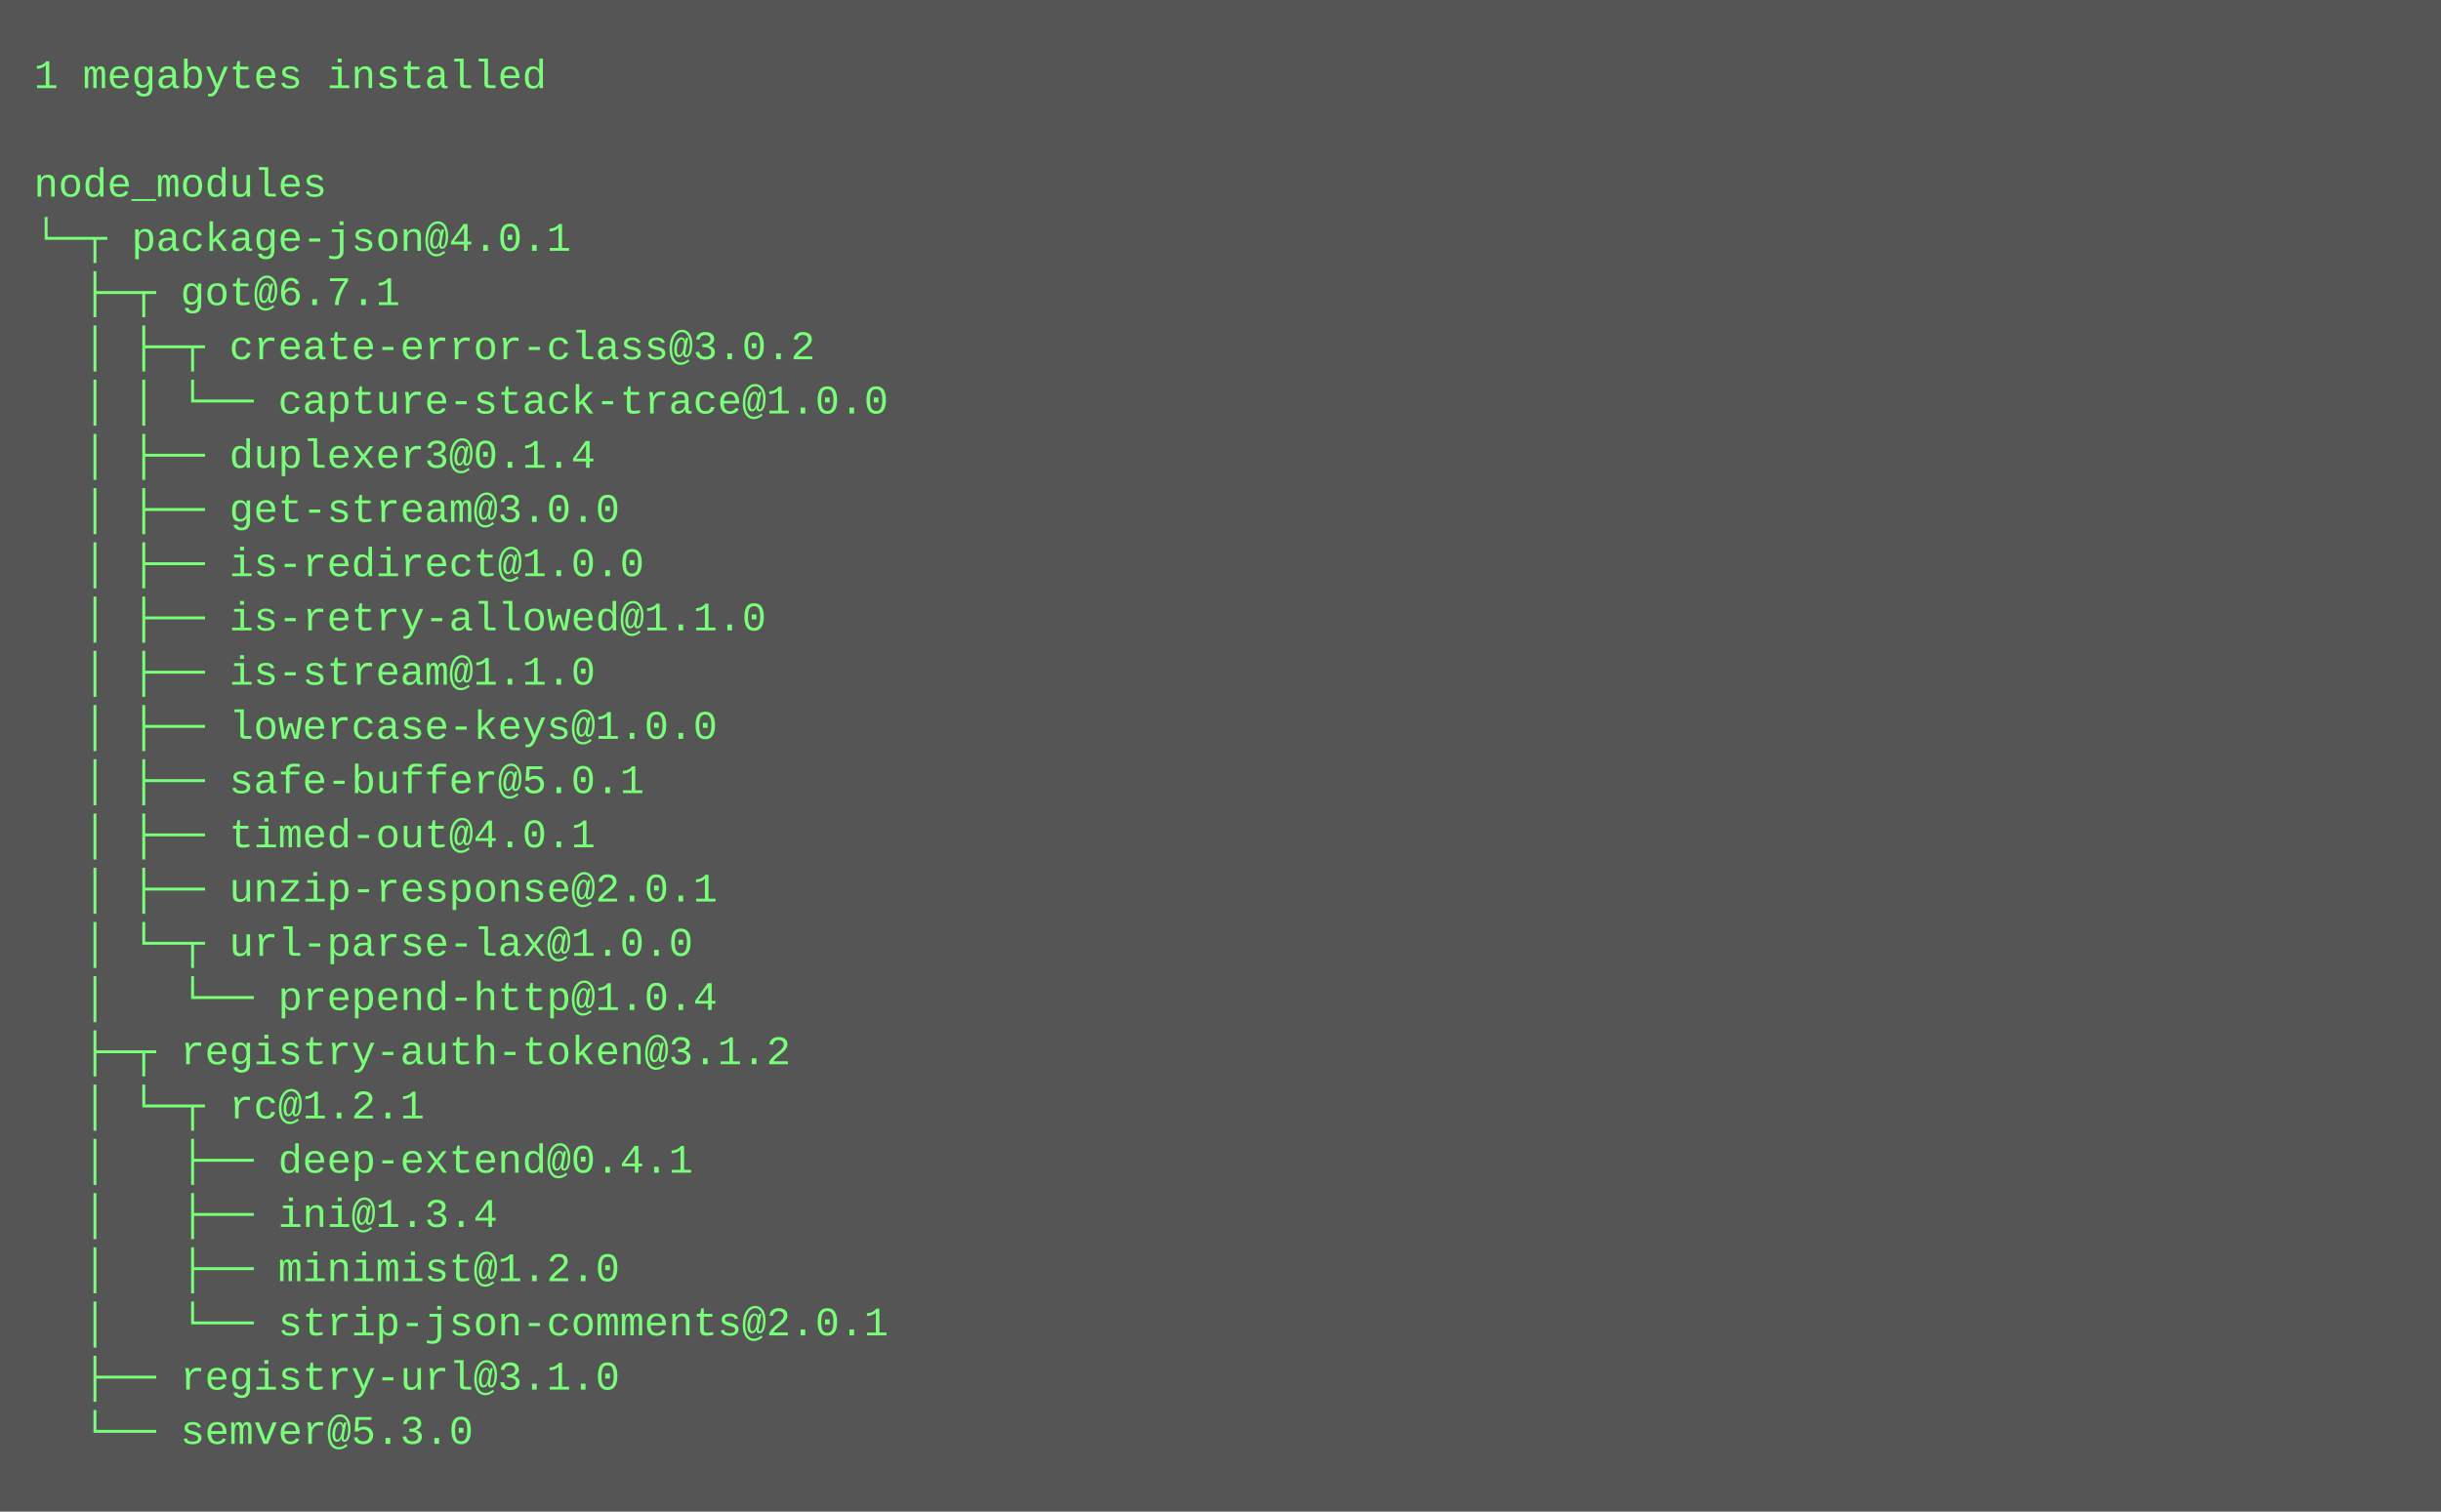
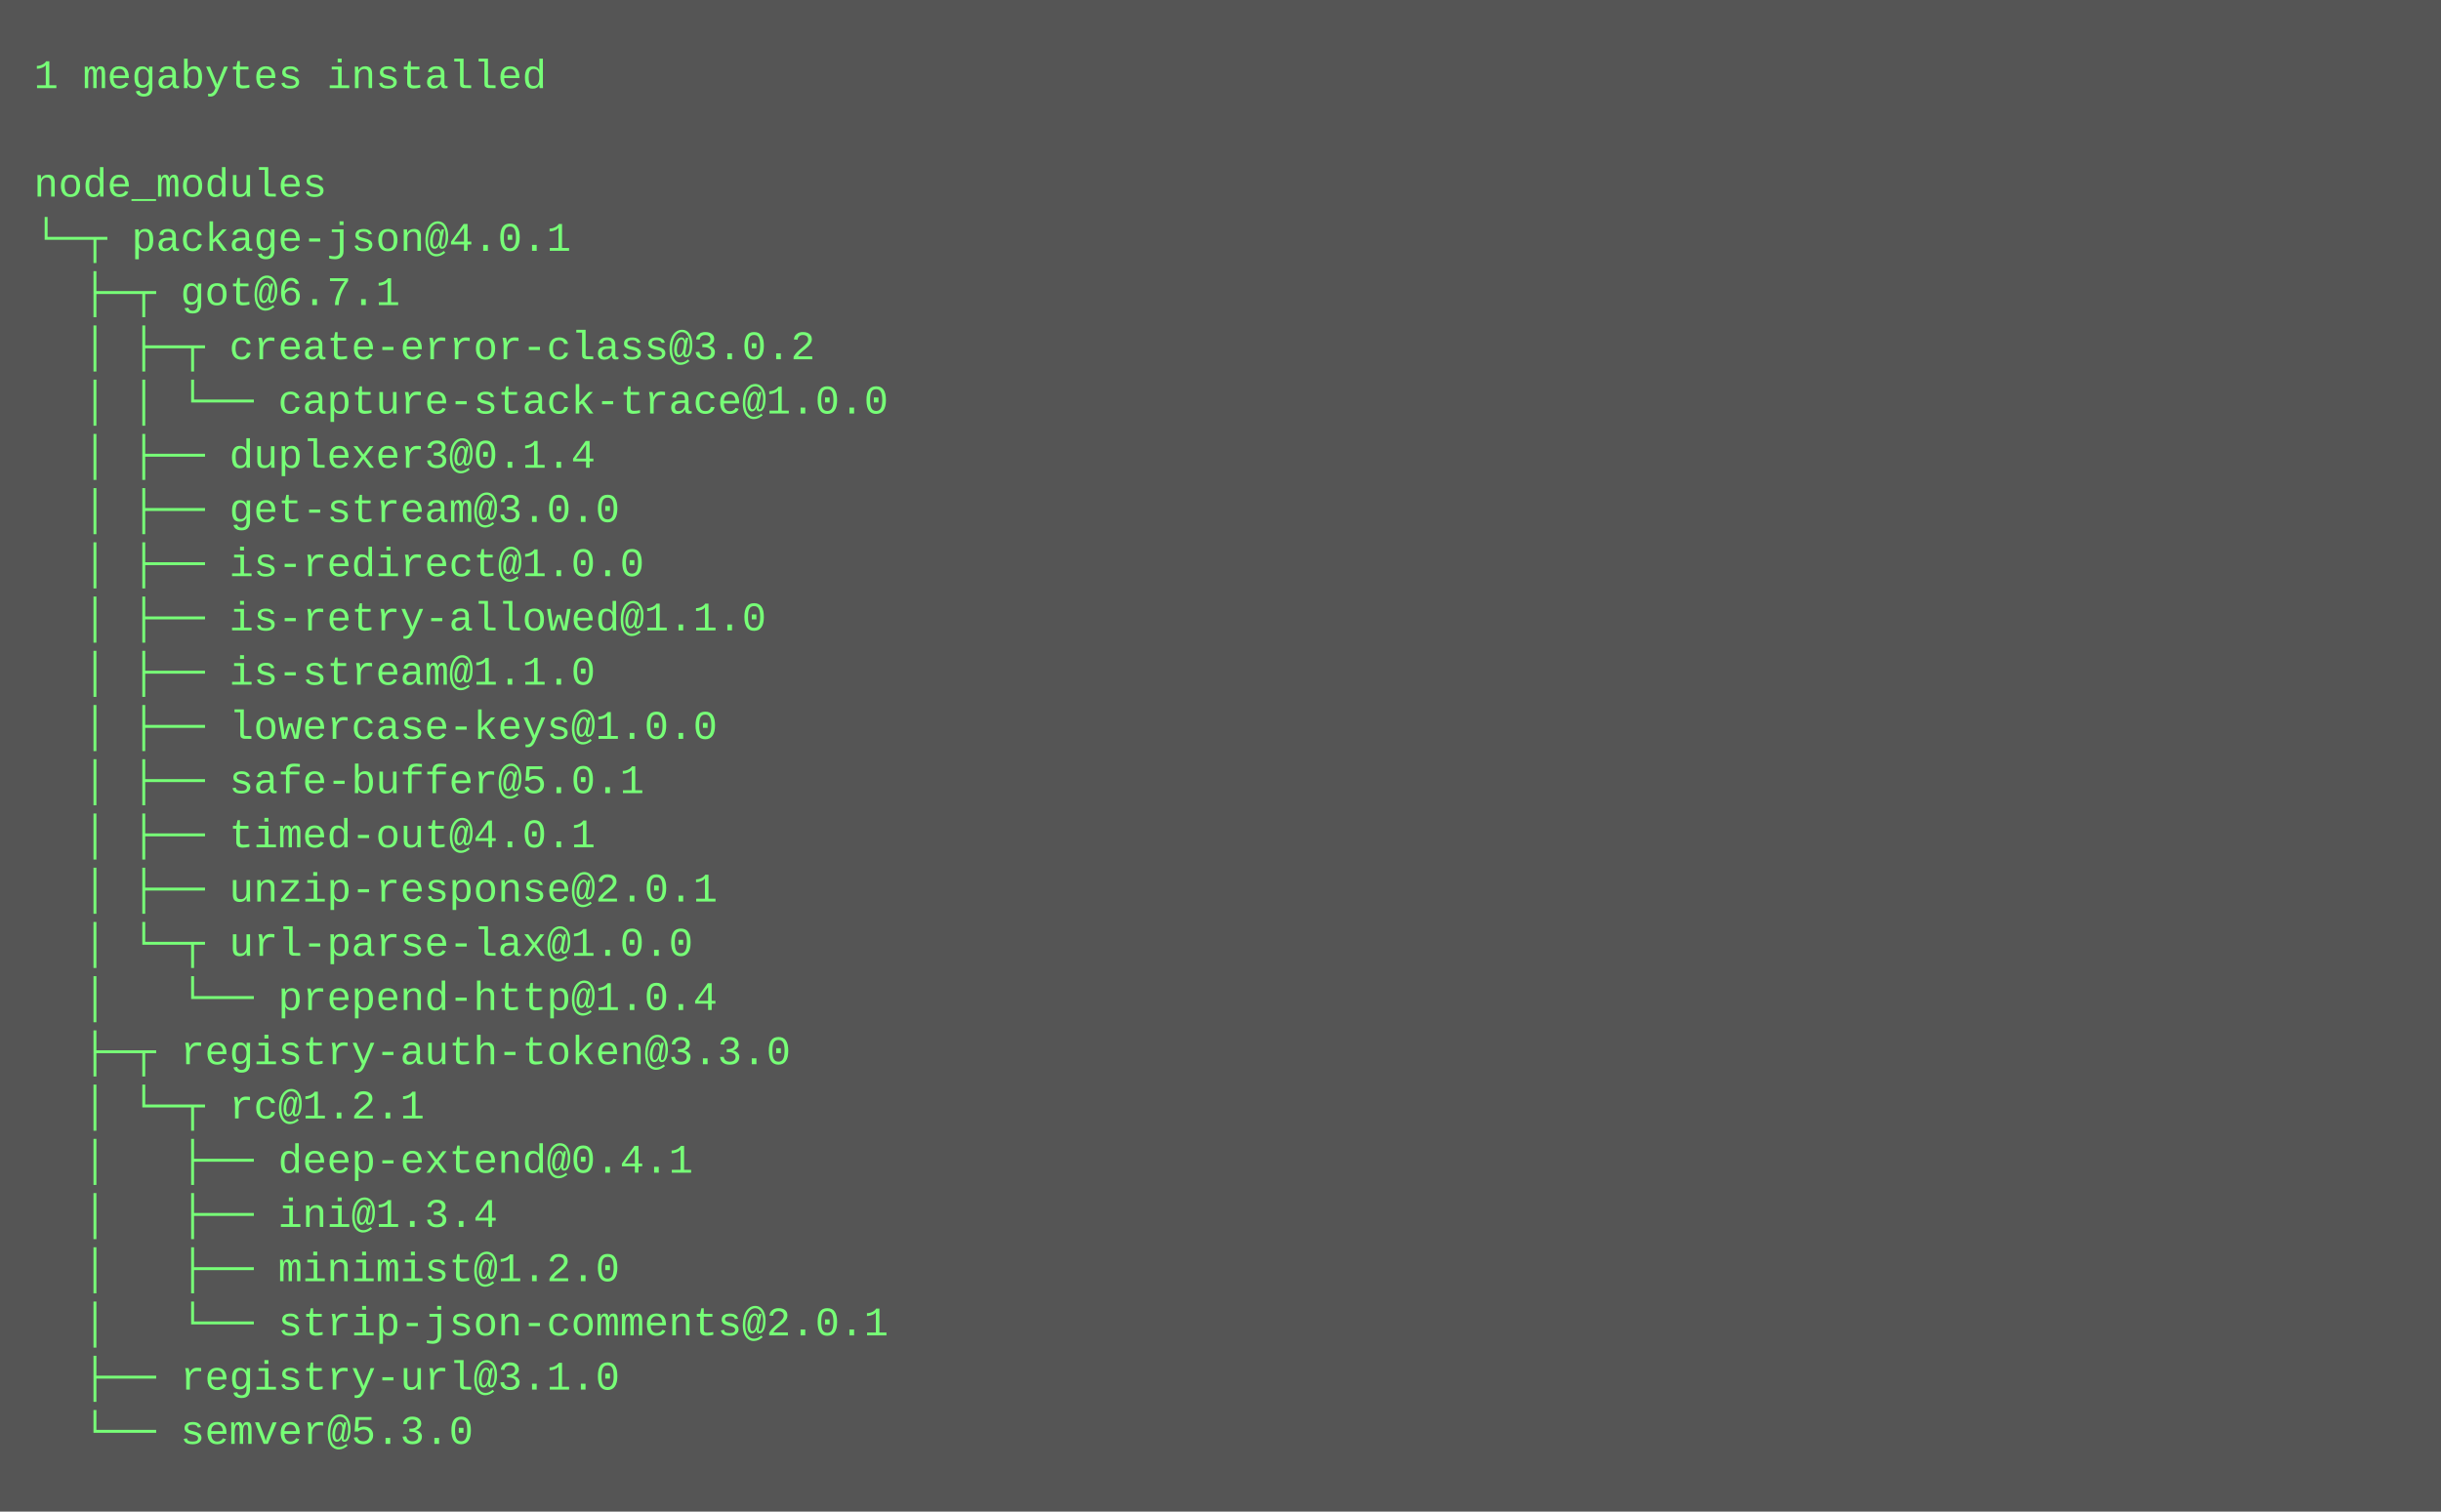
<svg xmlns="http://www.w3.org/2000/svg" height="446" width="720">
  <rect height="446" fill="#555" width="720" />
  <text fill="#7f7" font-family="Courier New" font-size="12" xml:space="preserve">
    <tspan x="10" y="26">1 megabytes installed</tspan>
    <tspan x="10" y="42" />
    <tspan x="10" y="58">node_modules</tspan>
    <tspan x="10" y="74">└─┬ package-json@4.0.1 </tspan>
    <tspan x="10" y="90">  ├─┬ got@6.7.1 </tspan>
    <tspan x="10" y="106">  │ ├─┬ create-error-class@3.0.2 </tspan>
    <tspan x="10" y="122">  │ │ └── capture-stack-trace@1.0.0 </tspan>
    <tspan x="10" y="138">  │ ├── duplexer3@0.1.4 </tspan>
    <tspan x="10" y="154">  │ ├── get-stream@3.0.0 </tspan>
    <tspan x="10" y="170">  │ ├── is-redirect@1.0.0 </tspan>
    <tspan x="10" y="186">  │ ├── is-retry-allowed@1.1.0 </tspan>
    <tspan x="10" y="202">  │ ├── is-stream@1.1.0 </tspan>
    <tspan x="10" y="218">  │ ├── lowercase-keys@1.0.0 </tspan>
    <tspan x="10" y="234">  │ ├── safe-buffer@5.0.1 </tspan>
    <tspan x="10" y="250">  │ ├── timed-out@4.0.1 </tspan>
    <tspan x="10" y="266">  │ ├── unzip-response@2.0.1 </tspan>
    <tspan x="10" y="282">  │ └─┬ url-parse-lax@1.0.0 </tspan>
    <tspan x="10" y="298">  │   └── prepend-http@1.0.4 </tspan>
-     <tspan x="10" y="314">  ├─┬ registry-auth-token@3.1.2 </tspan>
+     <tspan x="10" y="314">  ├─┬ registry-auth-token@3.3.0 </tspan>
    <tspan x="10" y="330">  │ └─┬ rc@1.2.1 </tspan>
    <tspan x="10" y="346">  │   ├── deep-extend@0.4.1 </tspan>
    <tspan x="10" y="362">  │   ├── ini@1.3.4 </tspan>
    <tspan x="10" y="378">  │   ├── minimist@1.2.0 </tspan>
    <tspan x="10" y="394">  │   └── strip-json-comments@2.0.1 </tspan>
    <tspan x="10" y="410">  ├── registry-url@3.1.0 </tspan>
    <tspan x="10" y="426">  └── semver@5.3.0</tspan>
  </text>
</svg>
